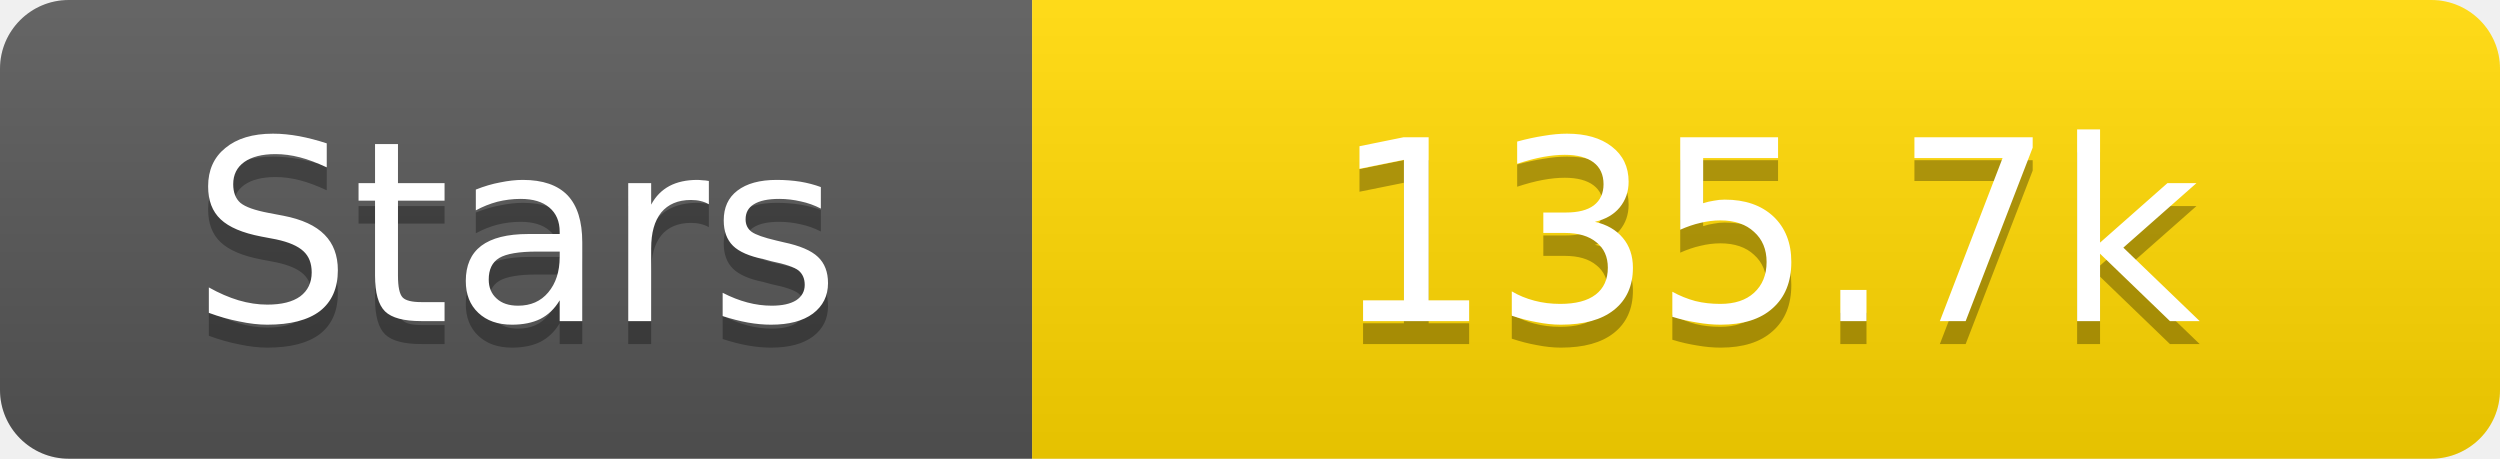
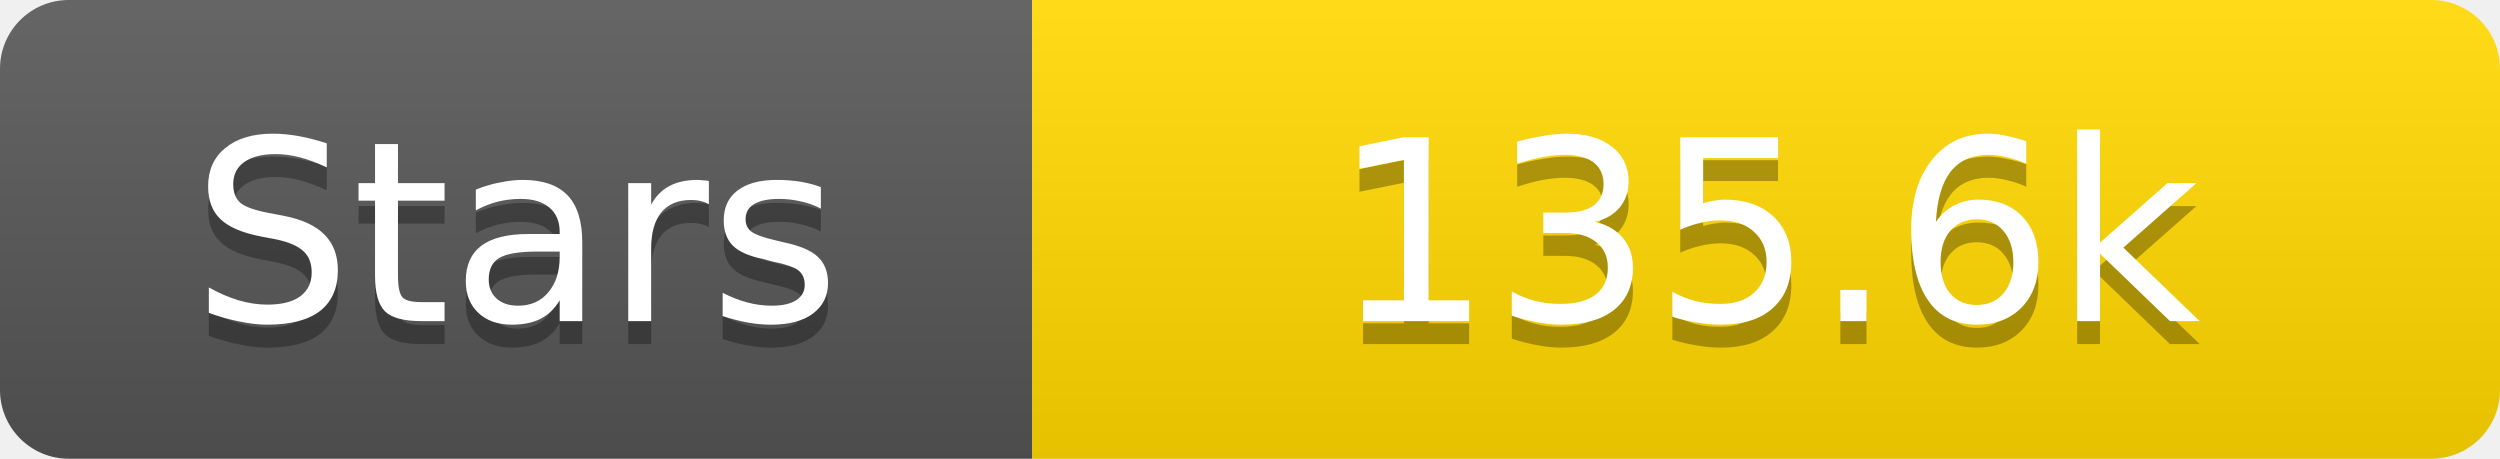
<svg xmlns="http://www.w3.org/2000/svg" width="109" height="20">
  <linearGradient id="s" x2="0" y2="100%">
    <stop offset="0" stop-color="#fff" stop-opacity=".1" />
    <stop offset="1" stop-opacity=".1" />
  </linearGradient>
  <clipPath id="r">
    <rect width="109" height="20" rx="3" fill="#fff" />
  </clipPath>
  <g clip-path="url(#r)">
    <rect width="45" height="20" fill="#555" />
    <rect x="45" width="64" height="20" fill="#ffd700" />
    <rect width="109" height="20" fill="url(#s)" />
  </g>
  <g fill="#fff" text-anchor="middle" font-family="Verdana,Geneva,DejaVu Sans,sans-serif" text-rendering="geometricPrecision" font-size="11">
    <text x="22.5" y="15" fill="#010101" fill-opacity=".3">Stars</text>
    <text x="22.5" y="14">Stars</text>
-     <text x="77.0" y="15" fill="#010101" fill-opacity=".3">135.7k</text>
-     <text x="77.0" y="14">135.7k</text>
+     <text x="77.0" y="15" fill="#010101" fill-opacity=".3">135.6k</text>
+     <text x="77.0" y="14">135.6k</text>
  </g>
</svg>
